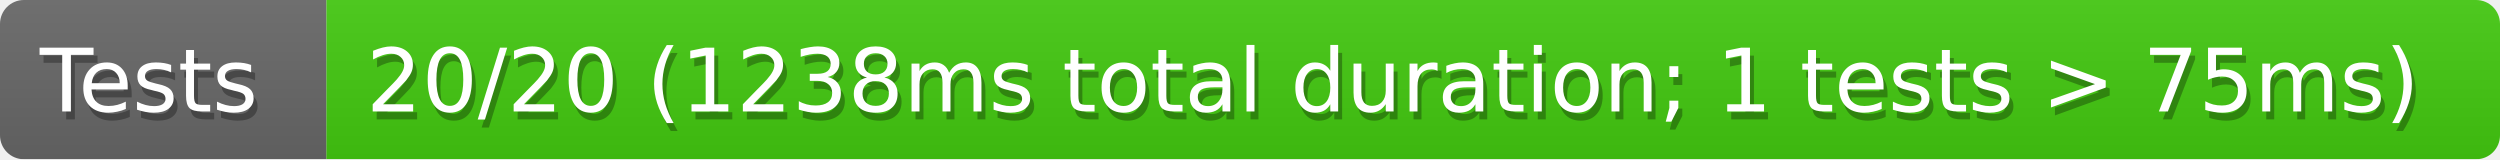
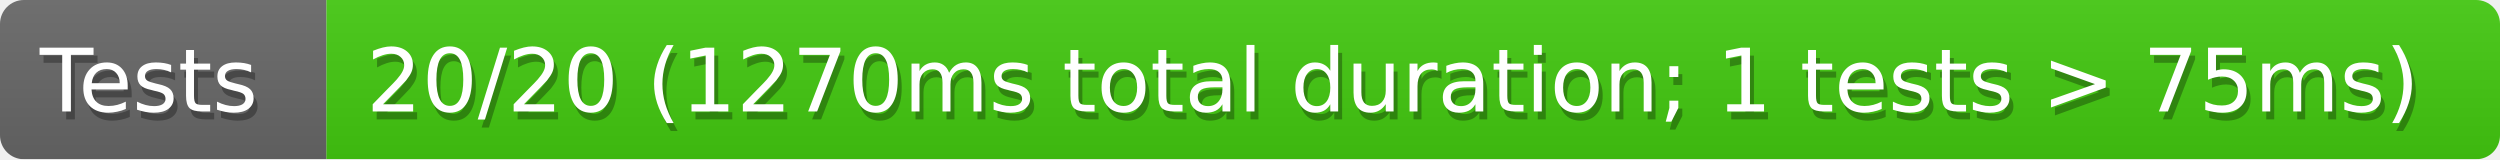
<svg xmlns="http://www.w3.org/2000/svg" width="314" height="20">
  <defs>
    <style>text{font-size:11px;font-family:Verdana,DejaVu Sans,Geneva,sans-serif}text.shadow{fill:#010101;fill-opacity:.3}text.high{fill:#fff}</style>
    <linearGradient id="smooth" x2="0" y2="100%">
      <stop offset="0" stop-color="#aaa" stop-opacity=".1" />
      <stop offset="1" stop-opacity=".1" />
    </linearGradient>
    <mask id="round">
      <rect width="100%" height="100%" rx="3" fill="#fff" />
    </mask>
  </defs>
  <g id="bg" mask="url(#round)">
    <path fill="#696969" d="M0 0h41v20H0z" />
    <path fill="#4c1" d="M41 0h273v20H41z" />
    <path fill="url(#smooth)" d="M0 0h314v20H0z" />
  </g>
  <g id="fg">
    <text class="shadow" x="5.5" y="15">Tests</text>
    <text class="high" x="5" y="14">Tests</text>
-     <text class="shadow" x="46.5" y="15">20/20 (1238ms total duration; 1 tests &gt; 75ms)</text>
-     <text class="high" x="46" y="14">20/20 (1238ms total duration; 1 tests &gt; 75ms)</text>
+     <text class="shadow" x="46.5" y="15">20/20 (1270ms total duration; 1 tests &gt; 75ms)</text>
+     <text class="high" x="46" y="14">20/20 (1270ms total duration; 1 tests &gt; 75ms)</text>
  </g>
</svg>
